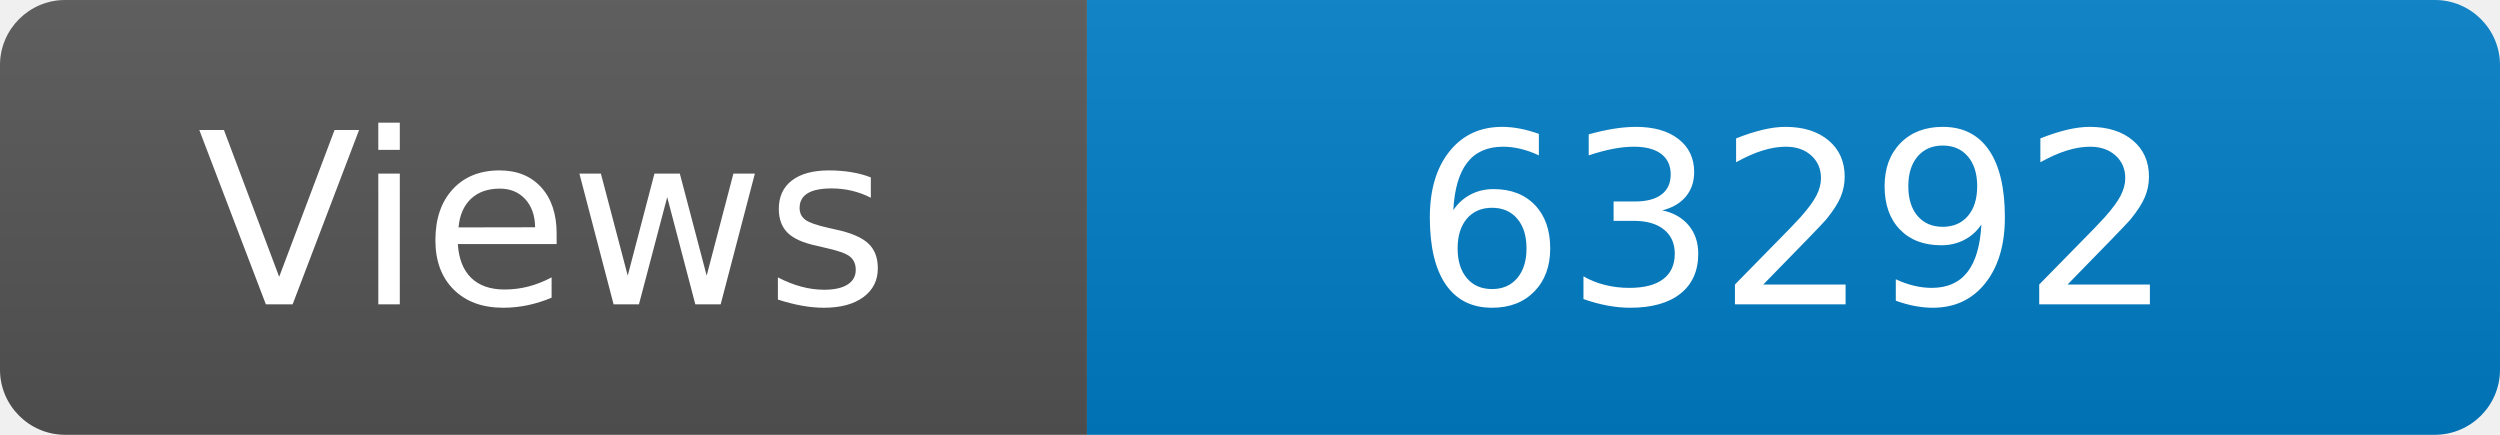
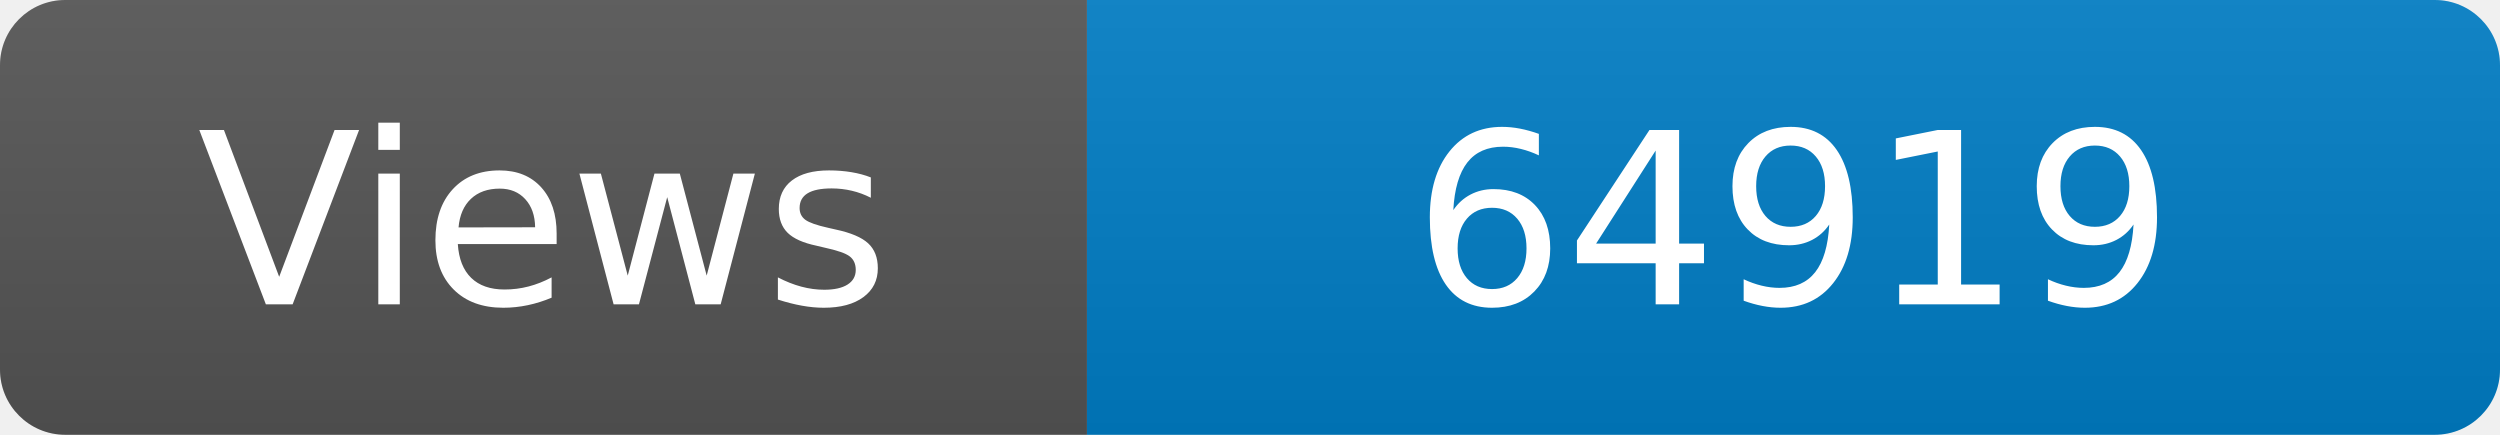
<svg xmlns="http://www.w3.org/2000/svg" width="115" height="20" role="img" aria-label="Maintained?: yes">
  <linearGradient id="s" x2="0" y2="100%">
    <stop offset="0" stop-color="#bbb" stop-opacity=".1" />
    <stop offset="1" stop-opacity=".1" />
  </linearGradient>
  <clipPath id="r">
    <rect width="115" height="20" rx="3" fill="#fff" />
  </clipPath>
  <g clip-path="url(#r)">
    <rect width="50" height="20" fill="#555" />
    <rect x="50" width="160" height="20" fill="#007ec6" />
    <rect width="115" height="20" fill="url(#s)" />
  </g>
  <g fill="#fff" text-anchor="middle" font-family="Verdana,Geneva,DejaVu Sans,sans-serif" font-size="110">
    <text x="250" y="140" transform="scale(.1)" fill="#fff">Views</text>
-     <text x="825" y="140" transform="scale(.1)" fill="#fff">63292</text>
+     <text x="825" y="140" transform="scale(.1)" fill="#fff">64919</text>
  </g>
</svg>
